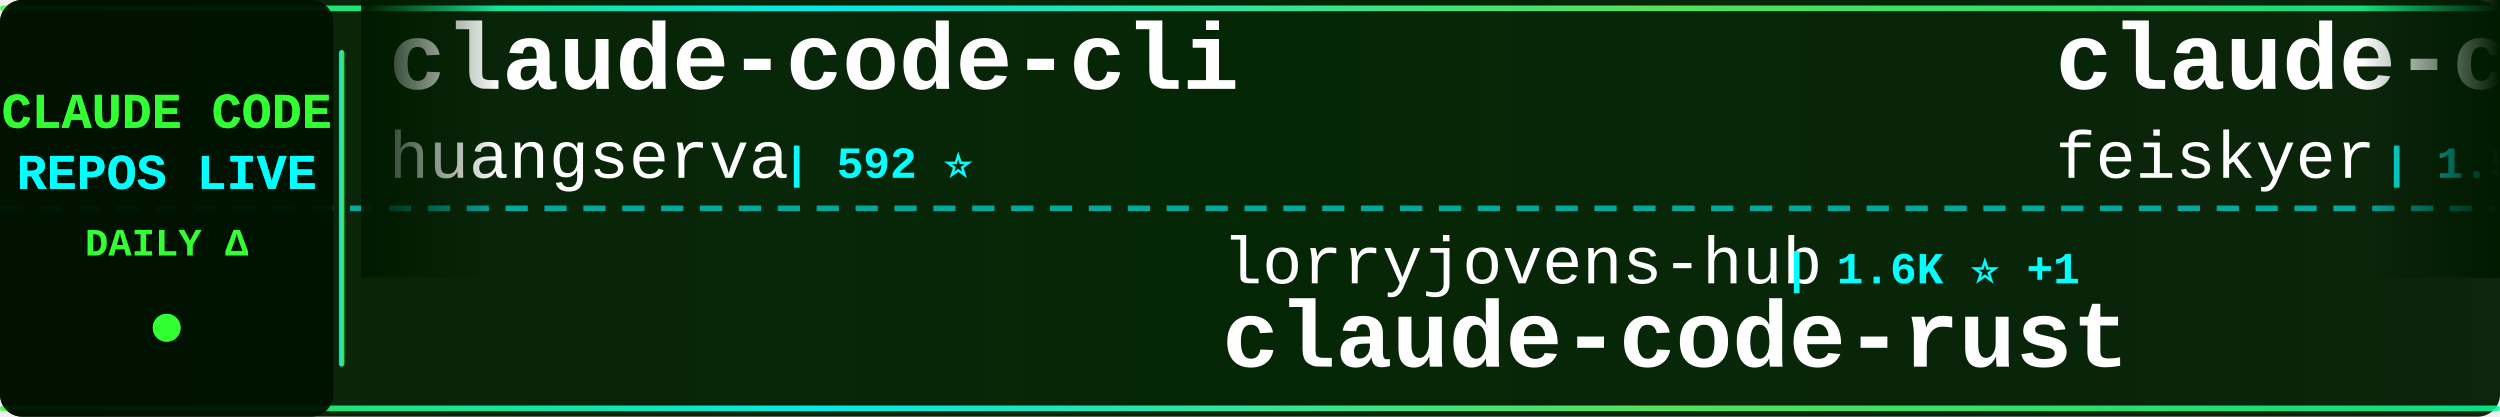
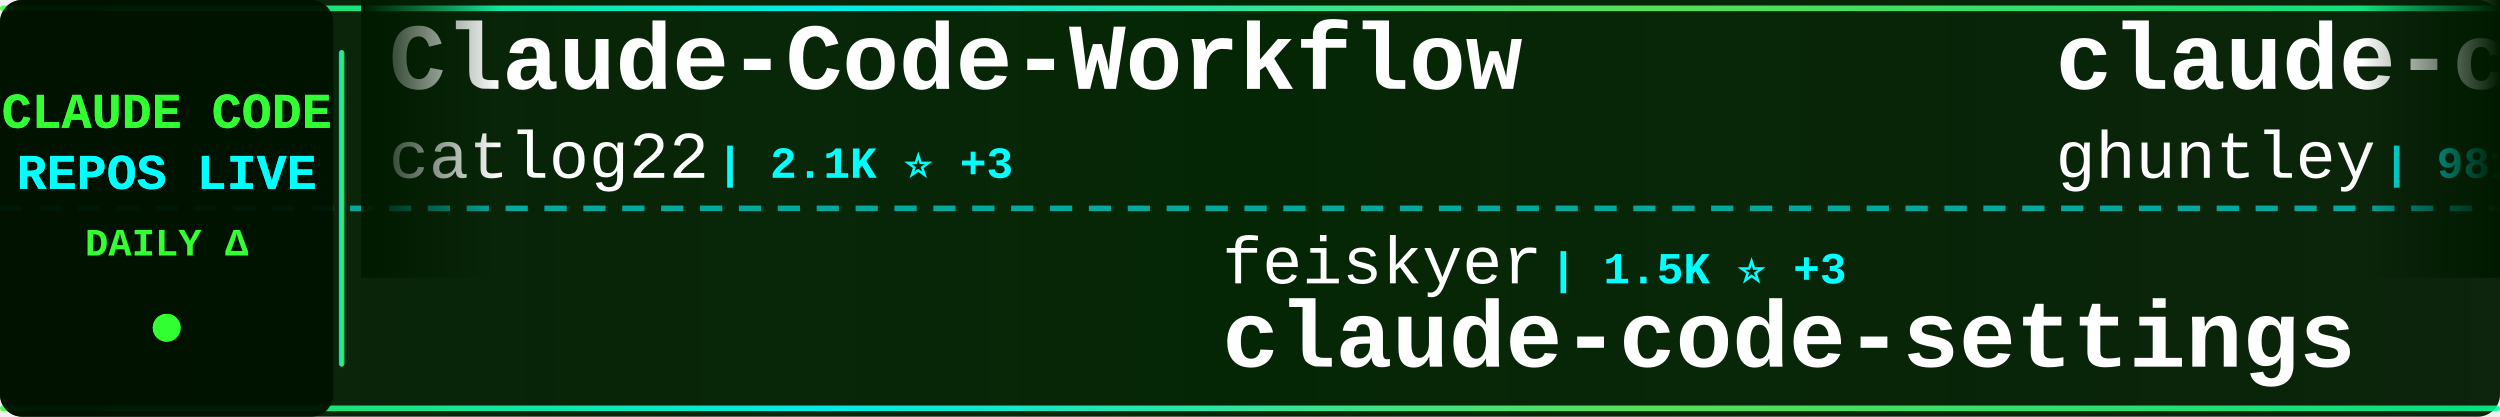
<svg xmlns="http://www.w3.org/2000/svg" width="900" height="150">
  <defs>
    <linearGradient id="tickerBg" x1="0%" y1="0%" x2="100%" y2="0%">
      <stop offset="0%" style="stop-color:#001a00;stop-opacity:0.95" />
      <stop offset="50%" style="stop-color:#002200;stop-opacity:0.98" />
      <stop offset="100%" style="stop-color:#001a00;stop-opacity:0.95" />
    </linearGradient>
    <linearGradient id="borderGrad" x1="0%" y1="0%" x2="100%" y2="0%">
      <stop offset="0%" style="stop-color:#33ff33;stop-opacity:0.85">
        <animate attributeName="stop-opacity" values="0.85;1;0.85" dur="2s" repeatCount="indefinite" />
      </stop>
      <stop offset="33%" style="stop-color:#00ffff;stop-opacity:0.9">
        <animate attributeName="stop-opacity" values="0.9;1;0.9" dur="2.2s" repeatCount="indefinite" />
      </stop>
      <stop offset="66%" style="stop-color:#66ff66;stop-opacity:0.85">
        <animate attributeName="stop-opacity" values="0.85;1;0.85" dur="1.8s" repeatCount="indefinite" />
      </stop>
      <stop offset="100%" style="stop-color:#00ff99;stop-opacity:0.85">
        <animate attributeName="stop-opacity" values="0.85;1;0.85" dur="2s" repeatCount="indefinite" />
      </stop>
    </linearGradient>
    <filter id="textGlow">
      <feGaussianBlur stdDeviation="0.1" result="coloredBlur" />
      <feMerge>
        <feMergeNode in="coloredBlur" />
        <feMergeNode in="SourceGraphic" />
      </feMerge>
    </filter>
    <filter id="metricGlow">
      <feGaussianBlur stdDeviation="0.2" result="coloredBlur" />
      <feMerge>
        <feMergeNode in="coloredBlur" />
        <feMergeNode in="SourceGraphic" />
      </feMerge>
    </filter>
    <linearGradient id="leftFade" x1="0%" y1="0%" x2="100%" y2="0%">
      <stop offset="0%" style="stop-color:#001a00;stop-opacity:1" />
      <stop offset="100%" style="stop-color:#001a00;stop-opacity:0" />
    </linearGradient>
    <linearGradient id="rightFade" x1="0%" y1="0%" x2="100%" y2="0%">
      <stop offset="0%" style="stop-color:#001a00;stop-opacity:0" />
      <stop offset="100%" style="stop-color:#001a00;stop-opacity:1" />
    </linearGradient>
  </defs>
  <rect width="900" height="150" fill="url(#tickerBg)" rx="8" />
  <rect x="0" y="2" width="900" height="2" fill="url(#borderGrad)" rx="1" />
  <rect x="0" y="146" width="900" height="2" fill="url(#borderGrad)" rx="1" />
  <line x1="0" y1="75" x2="900" y2="75" stroke="#00ffff" stroke-width="2" stroke-dasharray="8 6" opacity="0.6" />
  <rect x="0" y="0" width="120" height="150" fill="#001100" opacity="0.95" rx="8" />
  <text x="60" y="46" font-family="'Courier New', monospace" font-size="18" font-weight="bold" fill="#33ff33" text-anchor="middle" filter="url(#textGlow)">
    CLAUDE CODE
  </text>
  <text x="60" y="68" font-family="'Courier New', monospace" font-size="18" font-weight="bold" fill="#00ffff" text-anchor="middle" filter="url(#textGlow)">
    REPOS LIVE
  </text>
  <text x="60" y="92" font-family="'Courier New', monospace" font-size="14" font-weight="bold" fill="#33ff33" text-anchor="middle">
    DAILY Δ
  </text>
  <circle cx="60" cy="118" r="5" fill="#33ff33" filter="url(#metricGlow)">
    <animate attributeName="r" values="4;6;4" dur="1.5s" repeatCount="indefinite" />
    <animate attributeName="opacity" values="0.6;1;0.6" dur="1.5s" repeatCount="indefinite" />
  </circle>
  <rect x="122" y="18" width="2" height="114" fill="url(#borderGrad)" rx="1" />
  <clipPath id="tickerClip">
    <rect x="130" y="0" width="770" height="150" />
  </clipPath>
  <g clip-path="url(#tickerClip)">
    <g id="tickerItems">
      <animateTransform attributeName="transform" attributeType="XML" type="translate" from="0 0" to="-3000 0" dur="54s" repeatCount="indefinite" />
      <g transform="translate(0, 0)">
-         <text x="140" y="32" font-family="'Courier New', monospace" font-size="34" font-weight="bold" fill="#ffffff">claude-code-cli</text>
-         <text x="140" y="64" font-family="'Courier New', monospace" font-size="24" font-weight="normal" fill="#ffffff" opacity="1.0">huangserva</text>
-         <text x="282" y="64" font-family="'Courier New', monospace" font-size="16" font-weight="bold" fill="#00ffff"> | 592 ⭐</text>
+         <text x="140" y="32" font-family="'Courier New', monospace" font-size="34" font-weight="bold" fill="#ffffff">Claude-Code-Workflow</text>
+         <text x="140" y="64" font-family="'Courier New', monospace" font-size="24" font-weight="normal" fill="#ffffff" opacity="1.0">catlog22</text>
+         <text x="258" y="64" font-family="'Courier New', monospace" font-size="16" font-weight="bold" fill="#00ffff"> | 2.1K ⭐ +3</text>
      </g>
      <g transform="translate(300, 0)">
-         <text x="140" y="102" font-family="'Courier New', monospace" font-size="24" font-weight="normal" fill="#ffffff" opacity="1.0">lorryjovens-hub</text>
-         <text x="342" y="102" font-family="'Courier New', monospace" font-size="16" font-weight="bold" fill="#00ffff"> | 1.6K ⭐ +1</text>
-         <text x="140" y="132" font-family="'Courier New', monospace" font-size="34" font-weight="bold" fill="#ffffff">claude-code-rust</text>
+         <text x="140" y="102" font-family="'Courier New', monospace" font-size="24" font-weight="normal" fill="#ffffff" opacity="1.0">feiskyer</text>
+         <text x="258" y="102" font-family="'Courier New', monospace" font-size="16" font-weight="bold" fill="#00ffff"> | 1.5K ⭐ +3</text>
+         <text x="140" y="132" font-family="'Courier New', monospace" font-size="34" font-weight="bold" fill="#ffffff">claude-code-settings</text>
      </g>
      <g transform="translate(600, 0)">
-         <text x="140" y="32" font-family="'Courier New', monospace" font-size="34" font-weight="bold" fill="#ffffff">claude-code-settings</text>
-         <text x="140" y="64" font-family="'Courier New', monospace" font-size="24" font-weight="normal" fill="#ffffff" opacity="1.0">feiskyer</text>
-         <text x="258" y="64" font-family="'Courier New', monospace" font-size="16" font-weight="bold" fill="#00ffff"> | 1.5K ⭐ +2</text>
+         <text x="140" y="32" font-family="'Courier New', monospace" font-size="34" font-weight="bold" fill="#ffffff">claude-code-source-code-...</text>
+         <text x="140" y="64" font-family="'Courier New', monospace" font-size="24" font-weight="normal" fill="#ffffff" opacity="1.0">ghuntley</text>
+         <text x="258" y="64" font-family="'Courier New', monospace" font-size="16" font-weight="bold" fill="#00ffff"> | 981 ⭐</text>
      </g>
      <g transform="translate(900, 0)">
-         <text x="140" y="102" font-family="'Courier New', monospace" font-size="24" font-weight="normal" fill="#ffffff" opacity="1.0">multica-ai</text>
-         <text x="282" y="102" font-family="'Courier New', monospace" font-size="16" font-weight="bold" fill="#00ffff"> | 163.3K ⭐ +881</text>
-         <text x="140" y="132" font-family="'Courier New', monospace" font-size="34" font-weight="bold" fill="#ffffff">andrej-karpathy-skills</text>
+         <text x="140" y="102" font-family="'Courier New', monospace" font-size="24" font-weight="normal" fill="#ffffff" opacity="1.0">pedrohcgs</text>
+         <text x="270" y="102" font-family="'Courier New', monospace" font-size="16" font-weight="bold" fill="#00ffff"> | 1.2K ⭐ +5</text>
+         <text x="140" y="132" font-family="'Courier New', monospace" font-size="34" font-weight="bold" fill="#ffffff">claude-code-my-workflow</text>
      </g>
      <g transform="translate(1200, 0)">
-         <text x="140" y="32" font-family="'Courier New', monospace" font-size="34" font-weight="bold" fill="#ffffff">oh-my-claudecode</text>
-         <text x="140" y="64" font-family="'Courier New', monospace" font-size="24" font-weight="normal" fill="#ffffff" opacity="1.0">Yeachan-Heo</text>
-         <text x="294" y="64" font-family="'Courier New', monospace" font-size="16" font-weight="bold" fill="#00ffff"> | 35.4K ⭐ +67</text>
+         <text x="140" y="32" font-family="'Courier New', monospace" font-size="34" font-weight="bold" fill="#ffffff">claude-code-rev</text>
+         <text x="140" y="64" font-family="'Courier New', monospace" font-size="24" font-weight="normal" fill="#ffffff" opacity="1.0">oboard</text>
+         <text x="234" y="64" font-family="'Courier New', monospace" font-size="16" font-weight="bold" fill="#00ffff"> | 3.2K ⭐ +7</text>
      </g>
      <g transform="translate(1500, 0)">
-         <text x="140" y="102" font-family="'Courier New', monospace" font-size="24" font-weight="normal" fill="#ffffff" opacity="1.0">codeaashu</text>
-         <text x="270" y="102" font-family="'Courier New', monospace" font-size="16" font-weight="bold" fill="#00ffff"> | 2.8K ⭐ +8</text>
-         <text x="140" y="132" font-family="'Courier New', monospace" font-size="34" font-weight="bold" fill="#ffffff">claude-code</text>
+         <text x="140" y="102" font-family="'Courier New', monospace" font-size="24" font-weight="normal" fill="#ffffff" opacity="1.0">frankbria</text>
+         <text x="270" y="102" font-family="'Courier New', monospace" font-size="16" font-weight="bold" fill="#00ffff"> | 9.2K ⭐ +1</text>
+         <text x="140" y="132" font-family="'Courier New', monospace" font-size="34" font-weight="bold" fill="#ffffff">ralph-claude-code</text>
      </g>
      <g transform="translate(1800, 0)">
-         <text x="140" y="32" font-family="'Courier New', monospace" font-size="34" font-weight="bold" fill="#ffffff">claude-code-source-code-...</text>
-         <text x="140" y="64" font-family="'Courier New', monospace" font-size="24" font-weight="normal" fill="#ffffff" opacity="1.0">ghuntley</text>
-         <text x="258" y="64" font-family="'Courier New', monospace" font-size="16" font-weight="bold" fill="#00ffff"> | 981 ⭐ +1</text>
+         <text x="140" y="32" font-family="'Courier New', monospace" font-size="34" font-weight="bold" fill="#ffffff">claude-code-webui</text>
+         <text x="140" y="64" font-family="'Courier New', monospace" font-size="24" font-weight="normal" fill="#ffffff" opacity="1.0">sugyan</text>
+         <text x="234" y="64" font-family="'Courier New', monospace" font-size="16" font-weight="bold" fill="#00ffff"> | 1.1K ⭐ +2</text>
      </g>
      <g transform="translate(2100, 0)">
        <text x="140" y="102" font-family="'Courier New', monospace" font-size="24" font-weight="normal" fill="#ffffff" opacity="1.0">lst97</text>
        <text x="222" y="102" font-family="'Courier New', monospace" font-size="16" font-weight="bold" fill="#00ffff"> | 1.6K ⭐ +1</text>
        <text x="140" y="132" font-family="'Courier New', monospace" font-size="34" font-weight="bold" fill="#ffffff">claude-code-sub-agents</text>
      </g>
      <g transform="translate(2400, 0)">
-         <text x="140" y="32" font-family="'Courier New', monospace" font-size="34" font-weight="bold" fill="#ffffff">claude-code-pm-course</text>
-         <text x="140" y="64" font-family="'Courier New', monospace" font-size="24" font-weight="normal" fill="#ffffff" opacity="1.0">carlvellotti</text>
-         <text x="306" y="64" font-family="'Courier New', monospace" font-size="16" font-weight="bold" fill="#00ffff"> | 2.1K ⭐ +1</text>
+         <text x="140" y="32" font-family="'Courier New', monospace" font-size="34" font-weight="bold" fill="#ffffff">awesome-claude-code-tool...</text>
+         <text x="140" y="64" font-family="'Courier New', monospace" font-size="24" font-weight="normal" fill="#ffffff" opacity="1.0">rohitg00</text>
+         <text x="258" y="64" font-family="'Courier New', monospace" font-size="16" font-weight="bold" fill="#00ffff"> | 1.9K ⭐ +16</text>
      </g>
      <g transform="translate(2700, 0)">
-         <text x="140" y="102" font-family="'Courier New', monospace" font-size="24" font-weight="normal" fill="#ffffff" opacity="1.0">shareAI-lab</text>
-         <text x="294" y="102" font-family="'Courier New', monospace" font-size="16" font-weight="bold" fill="#00ffff"> | 63.8K ⭐ +160</text>
-         <text x="140" y="132" font-family="'Courier New', monospace" font-size="34" font-weight="bold" fill="#ffffff">learn-claude-code</text>
+         <text x="140" y="102" font-family="'Courier New', monospace" font-size="24" font-weight="normal" fill="#ffffff" opacity="1.0">davila7</text>
+         <text x="246" y="102" font-family="'Courier New', monospace" font-size="16" font-weight="bold" fill="#00ffff"> | 27.7K ⭐ +19</text>
+         <text x="140" y="132" font-family="'Courier New', monospace" font-size="34" font-weight="bold" fill="#ffffff">claude-code-templates</text>
      </g>
      <g transform="translate(3000, 0)">
-         <text x="140" y="32" font-family="'Courier New', monospace" font-size="34" font-weight="bold" fill="#ffffff">claude-code-cli</text>
-         <text x="140" y="64" font-family="'Courier New', monospace" font-size="24" font-weight="normal" fill="#ffffff" opacity="1.0">huangserva</text>
-         <text x="282" y="64" font-family="'Courier New', monospace" font-size="16" font-weight="bold" fill="#00ffff"> | 592 ⭐</text>
+         <text x="140" y="32" font-family="'Courier New', monospace" font-size="34" font-weight="bold" fill="#ffffff">Claude-Code-Workflow</text>
+         <text x="140" y="64" font-family="'Courier New', monospace" font-size="24" font-weight="normal" fill="#ffffff" opacity="1.0">catlog22</text>
+         <text x="258" y="64" font-family="'Courier New', monospace" font-size="16" font-weight="bold" fill="#00ffff"> | 2.1K ⭐ +3</text>
      </g>
      <g transform="translate(3300, 0)">
-         <text x="140" y="102" font-family="'Courier New', monospace" font-size="24" font-weight="normal" fill="#ffffff" opacity="1.0">lorryjovens-hub</text>
-         <text x="342" y="102" font-family="'Courier New', monospace" font-size="16" font-weight="bold" fill="#00ffff"> | 1.6K ⭐ +1</text>
-         <text x="140" y="132" font-family="'Courier New', monospace" font-size="34" font-weight="bold" fill="#ffffff">claude-code-rust</text>
+         <text x="140" y="102" font-family="'Courier New', monospace" font-size="24" font-weight="normal" fill="#ffffff" opacity="1.0">feiskyer</text>
+         <text x="258" y="102" font-family="'Courier New', monospace" font-size="16" font-weight="bold" fill="#00ffff"> | 1.5K ⭐ +3</text>
+         <text x="140" y="132" font-family="'Courier New', monospace" font-size="34" font-weight="bold" fill="#ffffff">claude-code-settings</text>
      </g>
      <g transform="translate(3600, 0)">
-         <text x="140" y="32" font-family="'Courier New', monospace" font-size="34" font-weight="bold" fill="#ffffff">claude-code-settings</text>
-         <text x="140" y="64" font-family="'Courier New', monospace" font-size="24" font-weight="normal" fill="#ffffff" opacity="1.0">feiskyer</text>
-         <text x="258" y="64" font-family="'Courier New', monospace" font-size="16" font-weight="bold" fill="#00ffff"> | 1.5K ⭐ +2</text>
+         <text x="140" y="32" font-family="'Courier New', monospace" font-size="34" font-weight="bold" fill="#ffffff">claude-code-source-code-...</text>
+         <text x="140" y="64" font-family="'Courier New', monospace" font-size="24" font-weight="normal" fill="#ffffff" opacity="1.0">ghuntley</text>
+         <text x="258" y="64" font-family="'Courier New', monospace" font-size="16" font-weight="bold" fill="#00ffff"> | 981 ⭐</text>
      </g>
      <g transform="translate(3900, 0)">
-         <text x="140" y="102" font-family="'Courier New', monospace" font-size="24" font-weight="normal" fill="#ffffff" opacity="1.0">multica-ai</text>
-         <text x="282" y="102" font-family="'Courier New', monospace" font-size="16" font-weight="bold" fill="#00ffff"> | 163.3K ⭐ +881</text>
-         <text x="140" y="132" font-family="'Courier New', monospace" font-size="34" font-weight="bold" fill="#ffffff">andrej-karpathy-skills</text>
+         <text x="140" y="102" font-family="'Courier New', monospace" font-size="24" font-weight="normal" fill="#ffffff" opacity="1.0">pedrohcgs</text>
+         <text x="270" y="102" font-family="'Courier New', monospace" font-size="16" font-weight="bold" fill="#00ffff"> | 1.2K ⭐ +5</text>
+         <text x="140" y="132" font-family="'Courier New', monospace" font-size="34" font-weight="bold" fill="#ffffff">claude-code-my-workflow</text>
      </g>
    </g>
  </g>
  <rect x="130" y="0" width="50" height="100" fill="url(#leftFade)" />
  <rect x="850" y="0" width="50" height="100" fill="url(#rightFade)" />
</svg>
